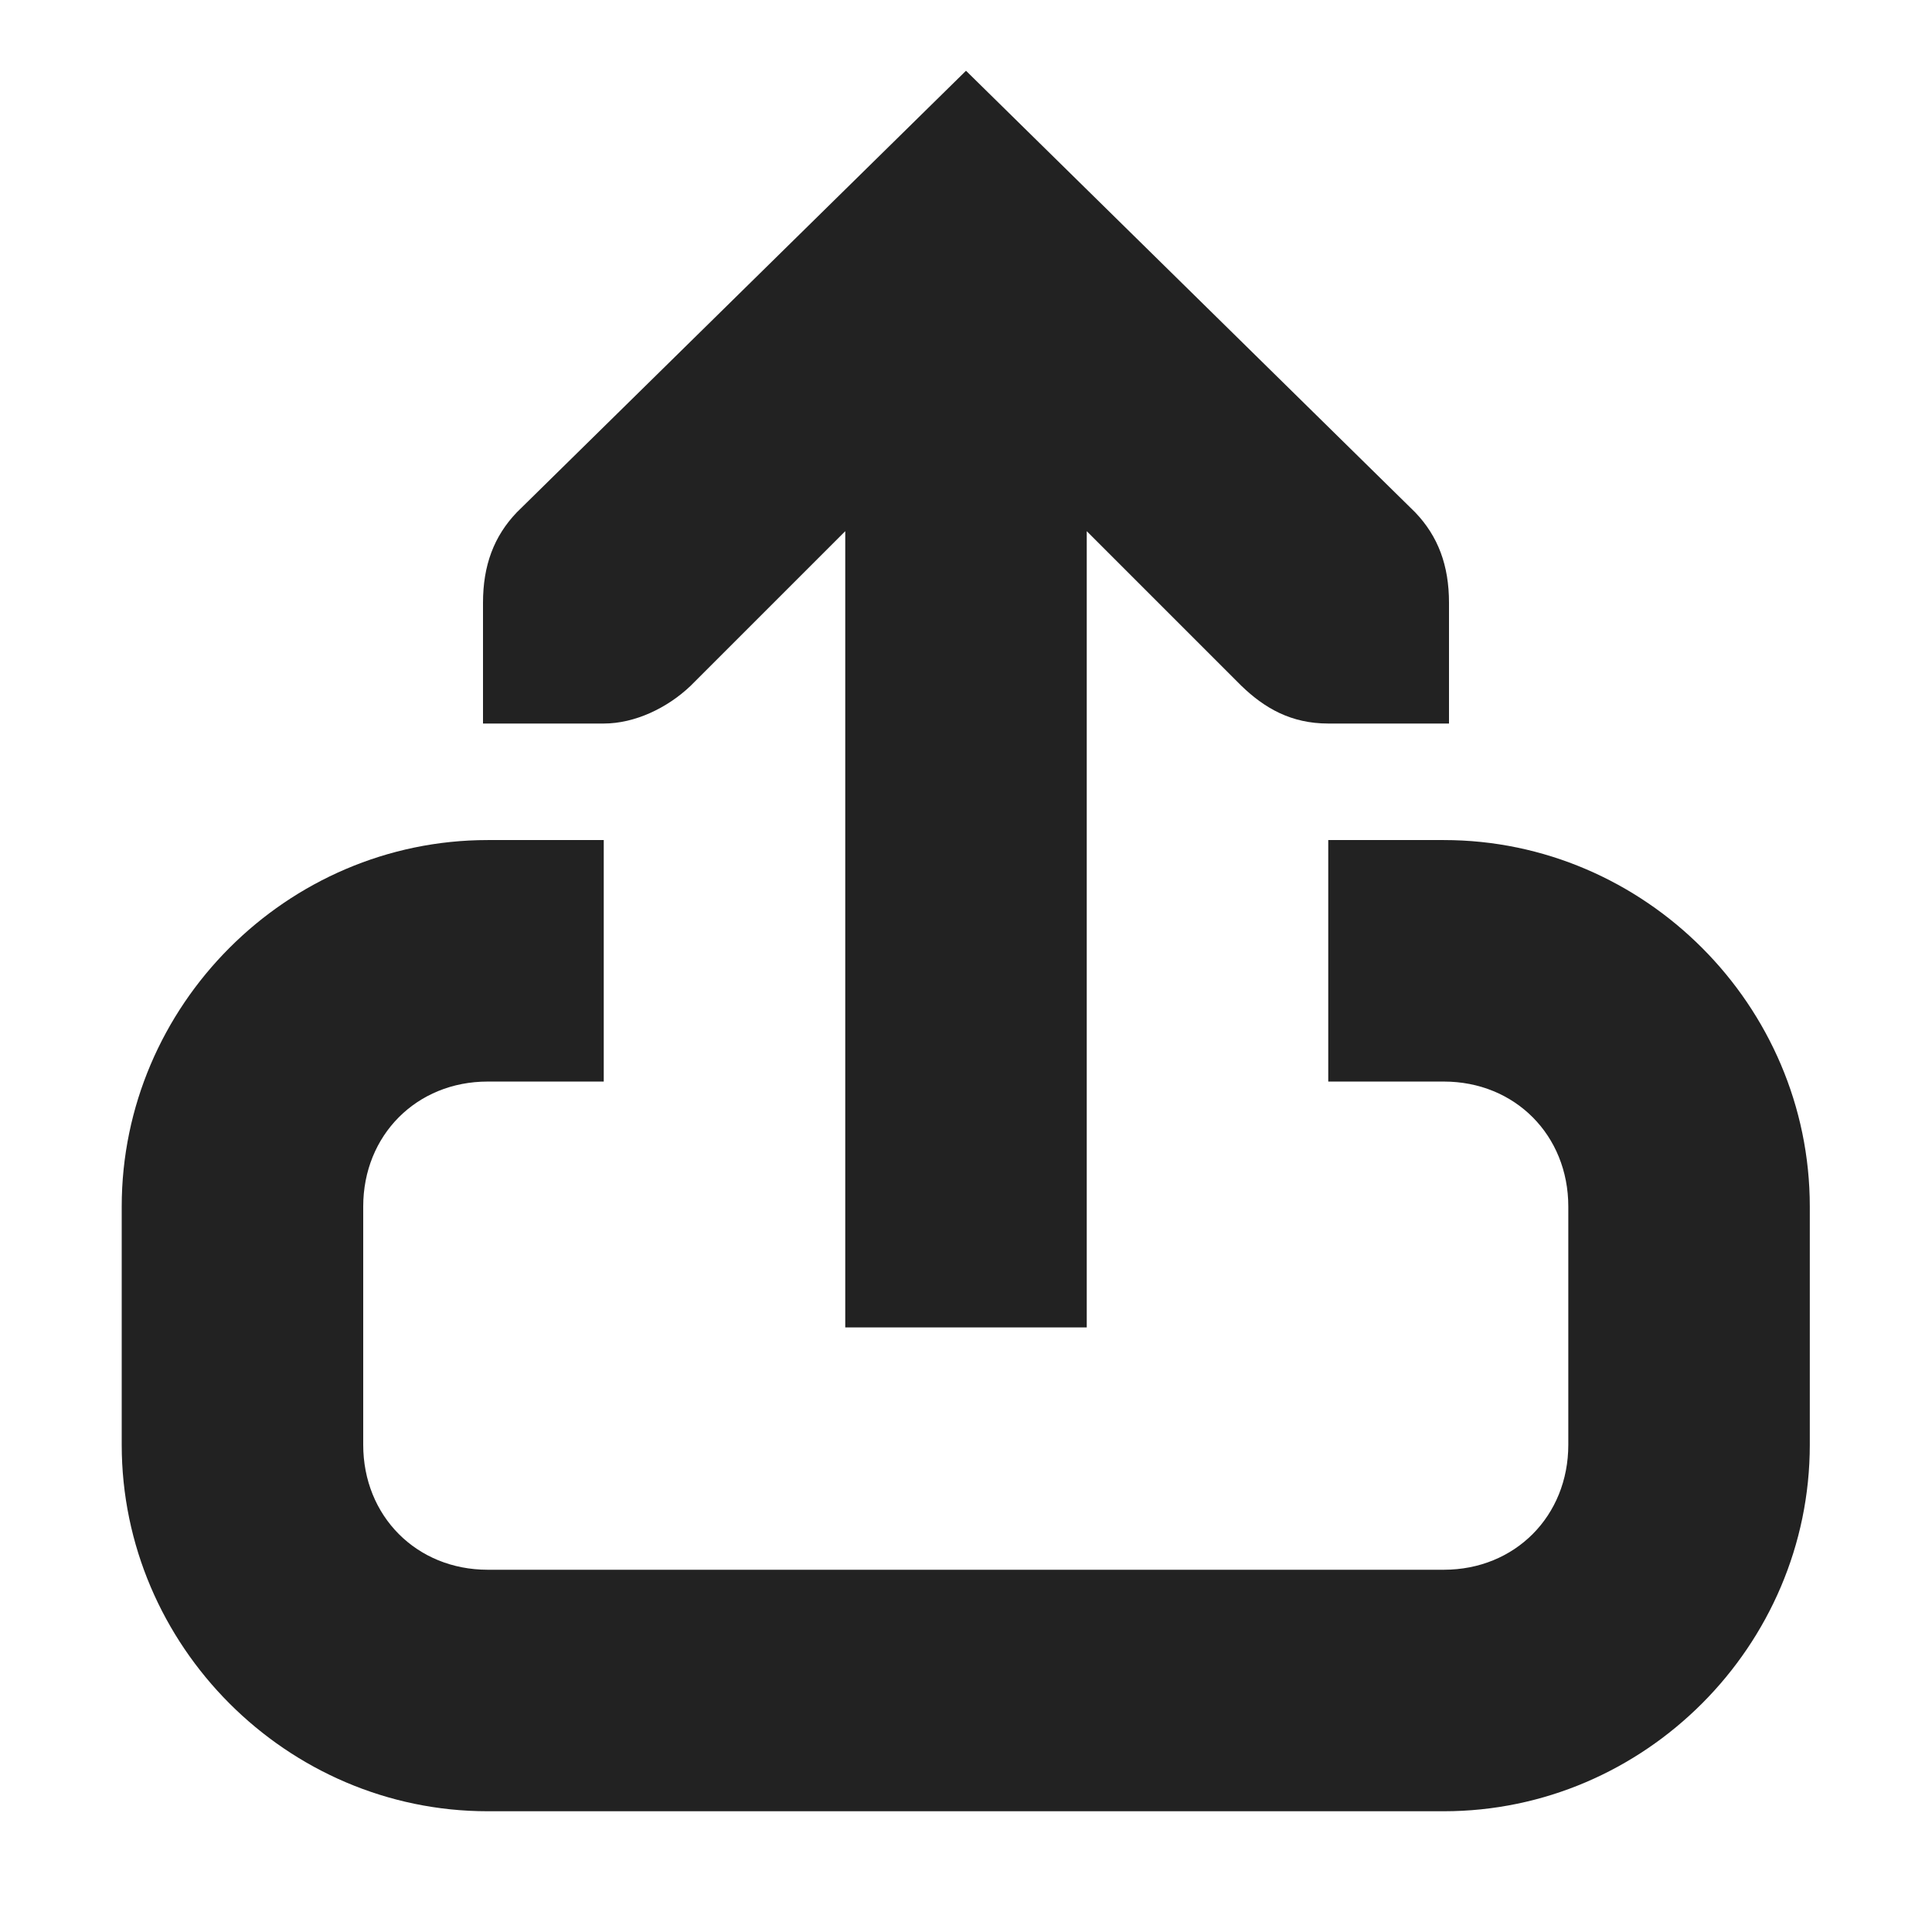
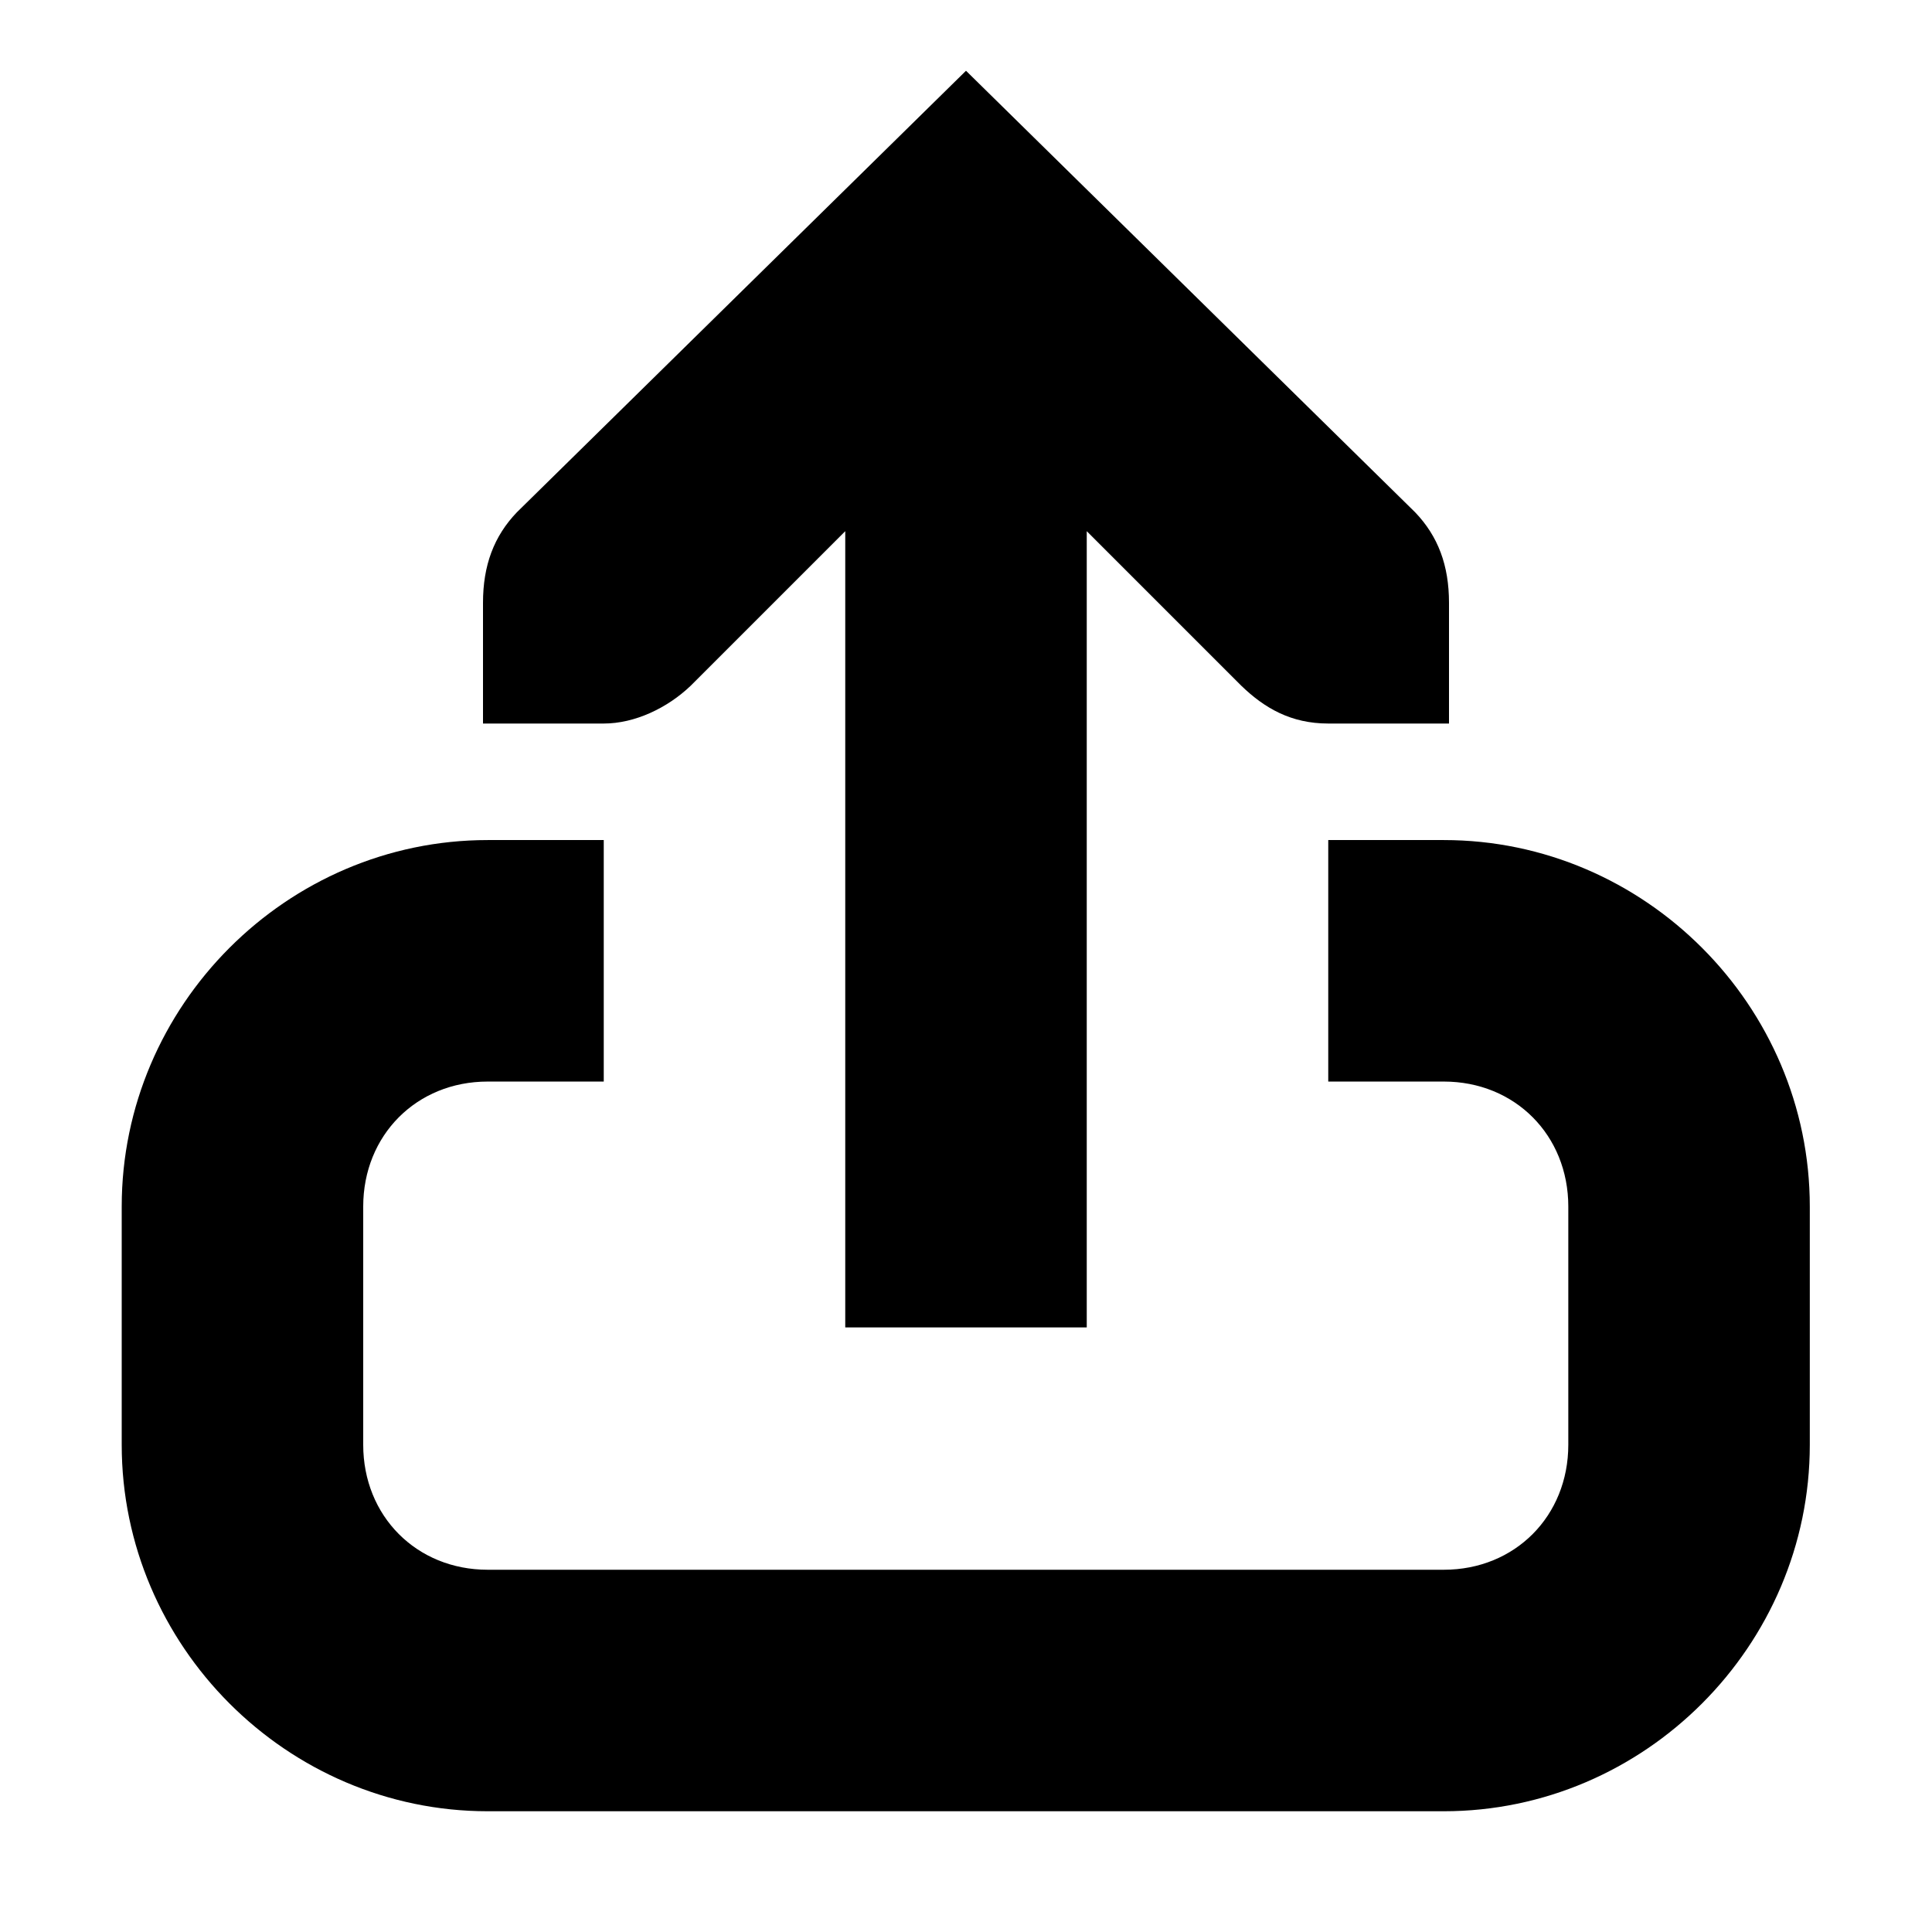
<svg xmlns="http://www.w3.org/2000/svg" height="16px" viewBox="0 0 16 16" width="16px">
-   <g fill="#222222">
-     <path d="m 4 5.992 h 1 c 0.258 0 0.527 -0.129 0.719 -0.312 l 1.281 -1.281 v 6.594 h 2 v -6.594 l 1.281 1.281 c 0.191 0.184 0.41 0.312 0.719 0.312 h 1 v -1 c 0 -0.309 -0.09 -0.551 -0.281 -0.75 l -3.719 -3.656 l -3.719 3.656 c -0.191 0.199 -0.281 0.441 -0.281 0.75 z m 0 0" />
-     <path d="m 4.039 6.957 c -1.664 0 -3.031 1.371 -3.031 3.035 v 1.973 c 0 1.664 1.367 3.035 3.031 3.035 h 7.918 c 1.664 0 3.031 -1.371 3.031 -3.035 v -1.973 c 0 -1.664 -1.367 -3.035 -3.031 -3.035 h -0.957 v 2 h 0.957 c 0.59 0 1.031 0.445 1.031 1.035 v 1.973 c 0 0.59 -0.441 1.035 -1.031 1.035 h -7.918 c -0.59 0 -1.031 -0.445 -1.031 -1.035 v -1.973 c 0 -0.59 0.441 -1.035 1.031 -1.035 h 0.961 v -2 z m 0 0" />
-   </g>
+   <path d="m 4 5.992 h 1 c 0.258 0 0.527 -0.129 0.719 -0.312 l 1.281 -1.281 v 6.594 h 2 v -6.594 l 1.281 1.281 c 0.191 0.184 0.41 0.312 0.719 0.312 h 1 v -1 c 0 -0.309 -0.09 -0.551 -0.281 -0.75 l -3.719 -3.656 l -3.719 3.656 c -0.191 0.199 -0.281 0.441 -0.281 0.75 z m 0 0" />
+   <path d="m 4.039 6.957 c -1.664 0 -3.031 1.371 -3.031 3.035 v 1.973 c 0 1.664 1.367 3.035 3.031 3.035 h 7.918 c 1.664 0 3.031 -1.371 3.031 -3.035 v -1.973 c 0 -1.664 -1.367 -3.035 -3.031 -3.035 h -0.957 v 2 h 0.957 c 0.59 0 1.031 0.445 1.031 1.035 v 1.973 c 0 0.59 -0.441 1.035 -1.031 1.035 h -7.918 c -0.59 0 -1.031 -0.445 -1.031 -1.035 v -1.973 c 0 -0.59 0.441 -1.035 1.031 -1.035 h 0.961 v -2 z m 0 0" />
</svg>
